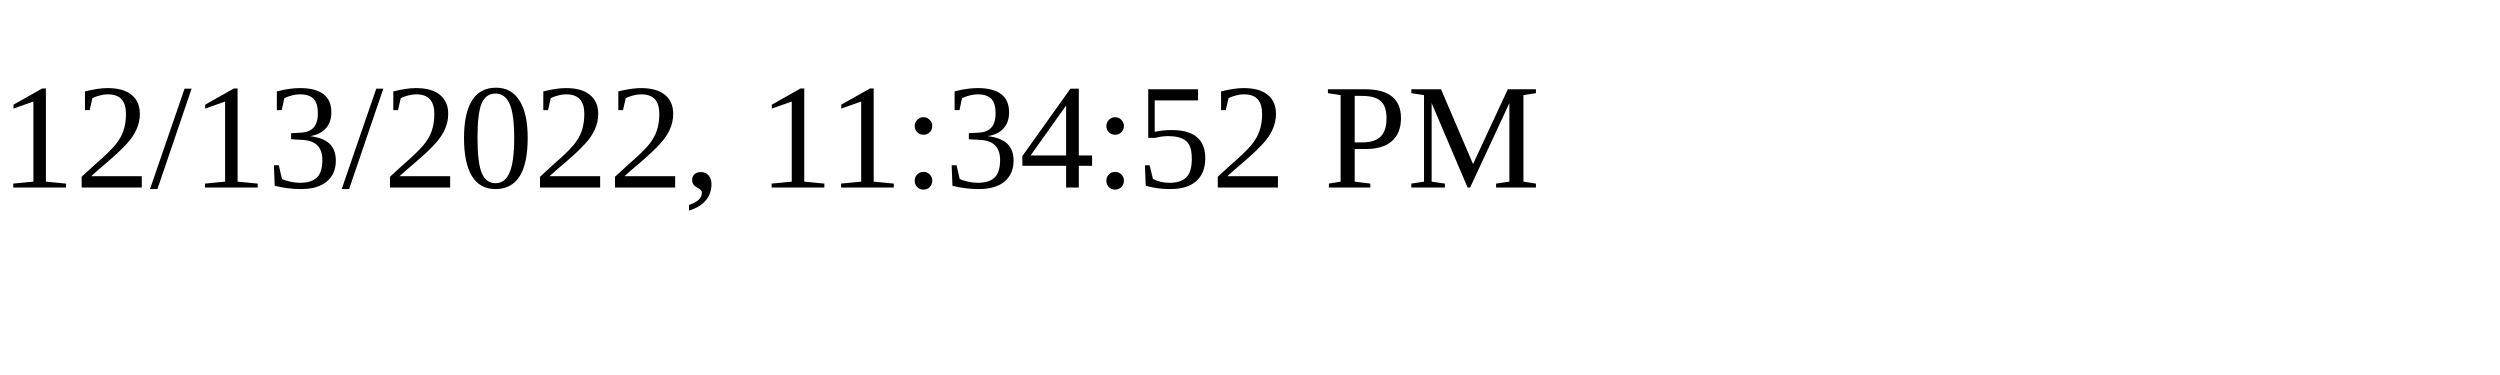
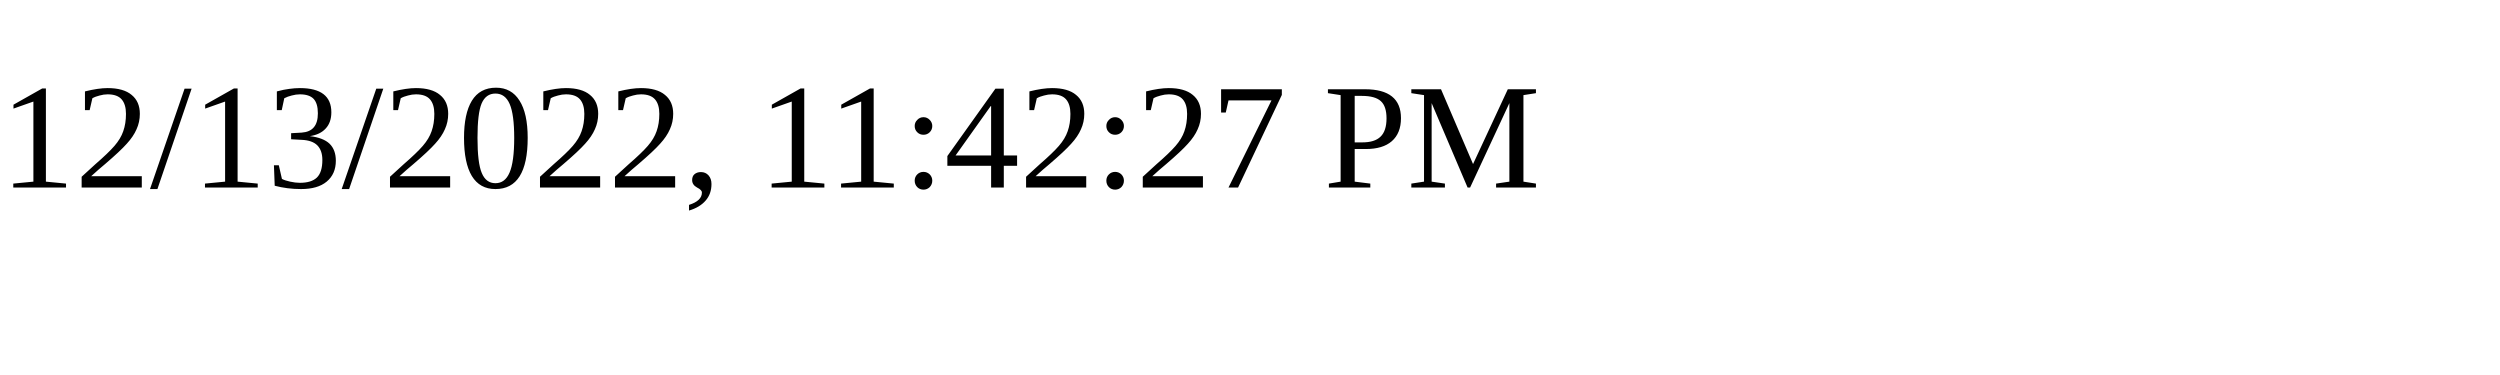
<svg xmlns="http://www.w3.org/2000/svg" height="30" width="200">
-   <text x="0" y="15">12/13/2022, 11:34:52 PM</text>
+   <text x="0" y="15">12/13/2022, 11:42:27 PM</text>
</svg>
